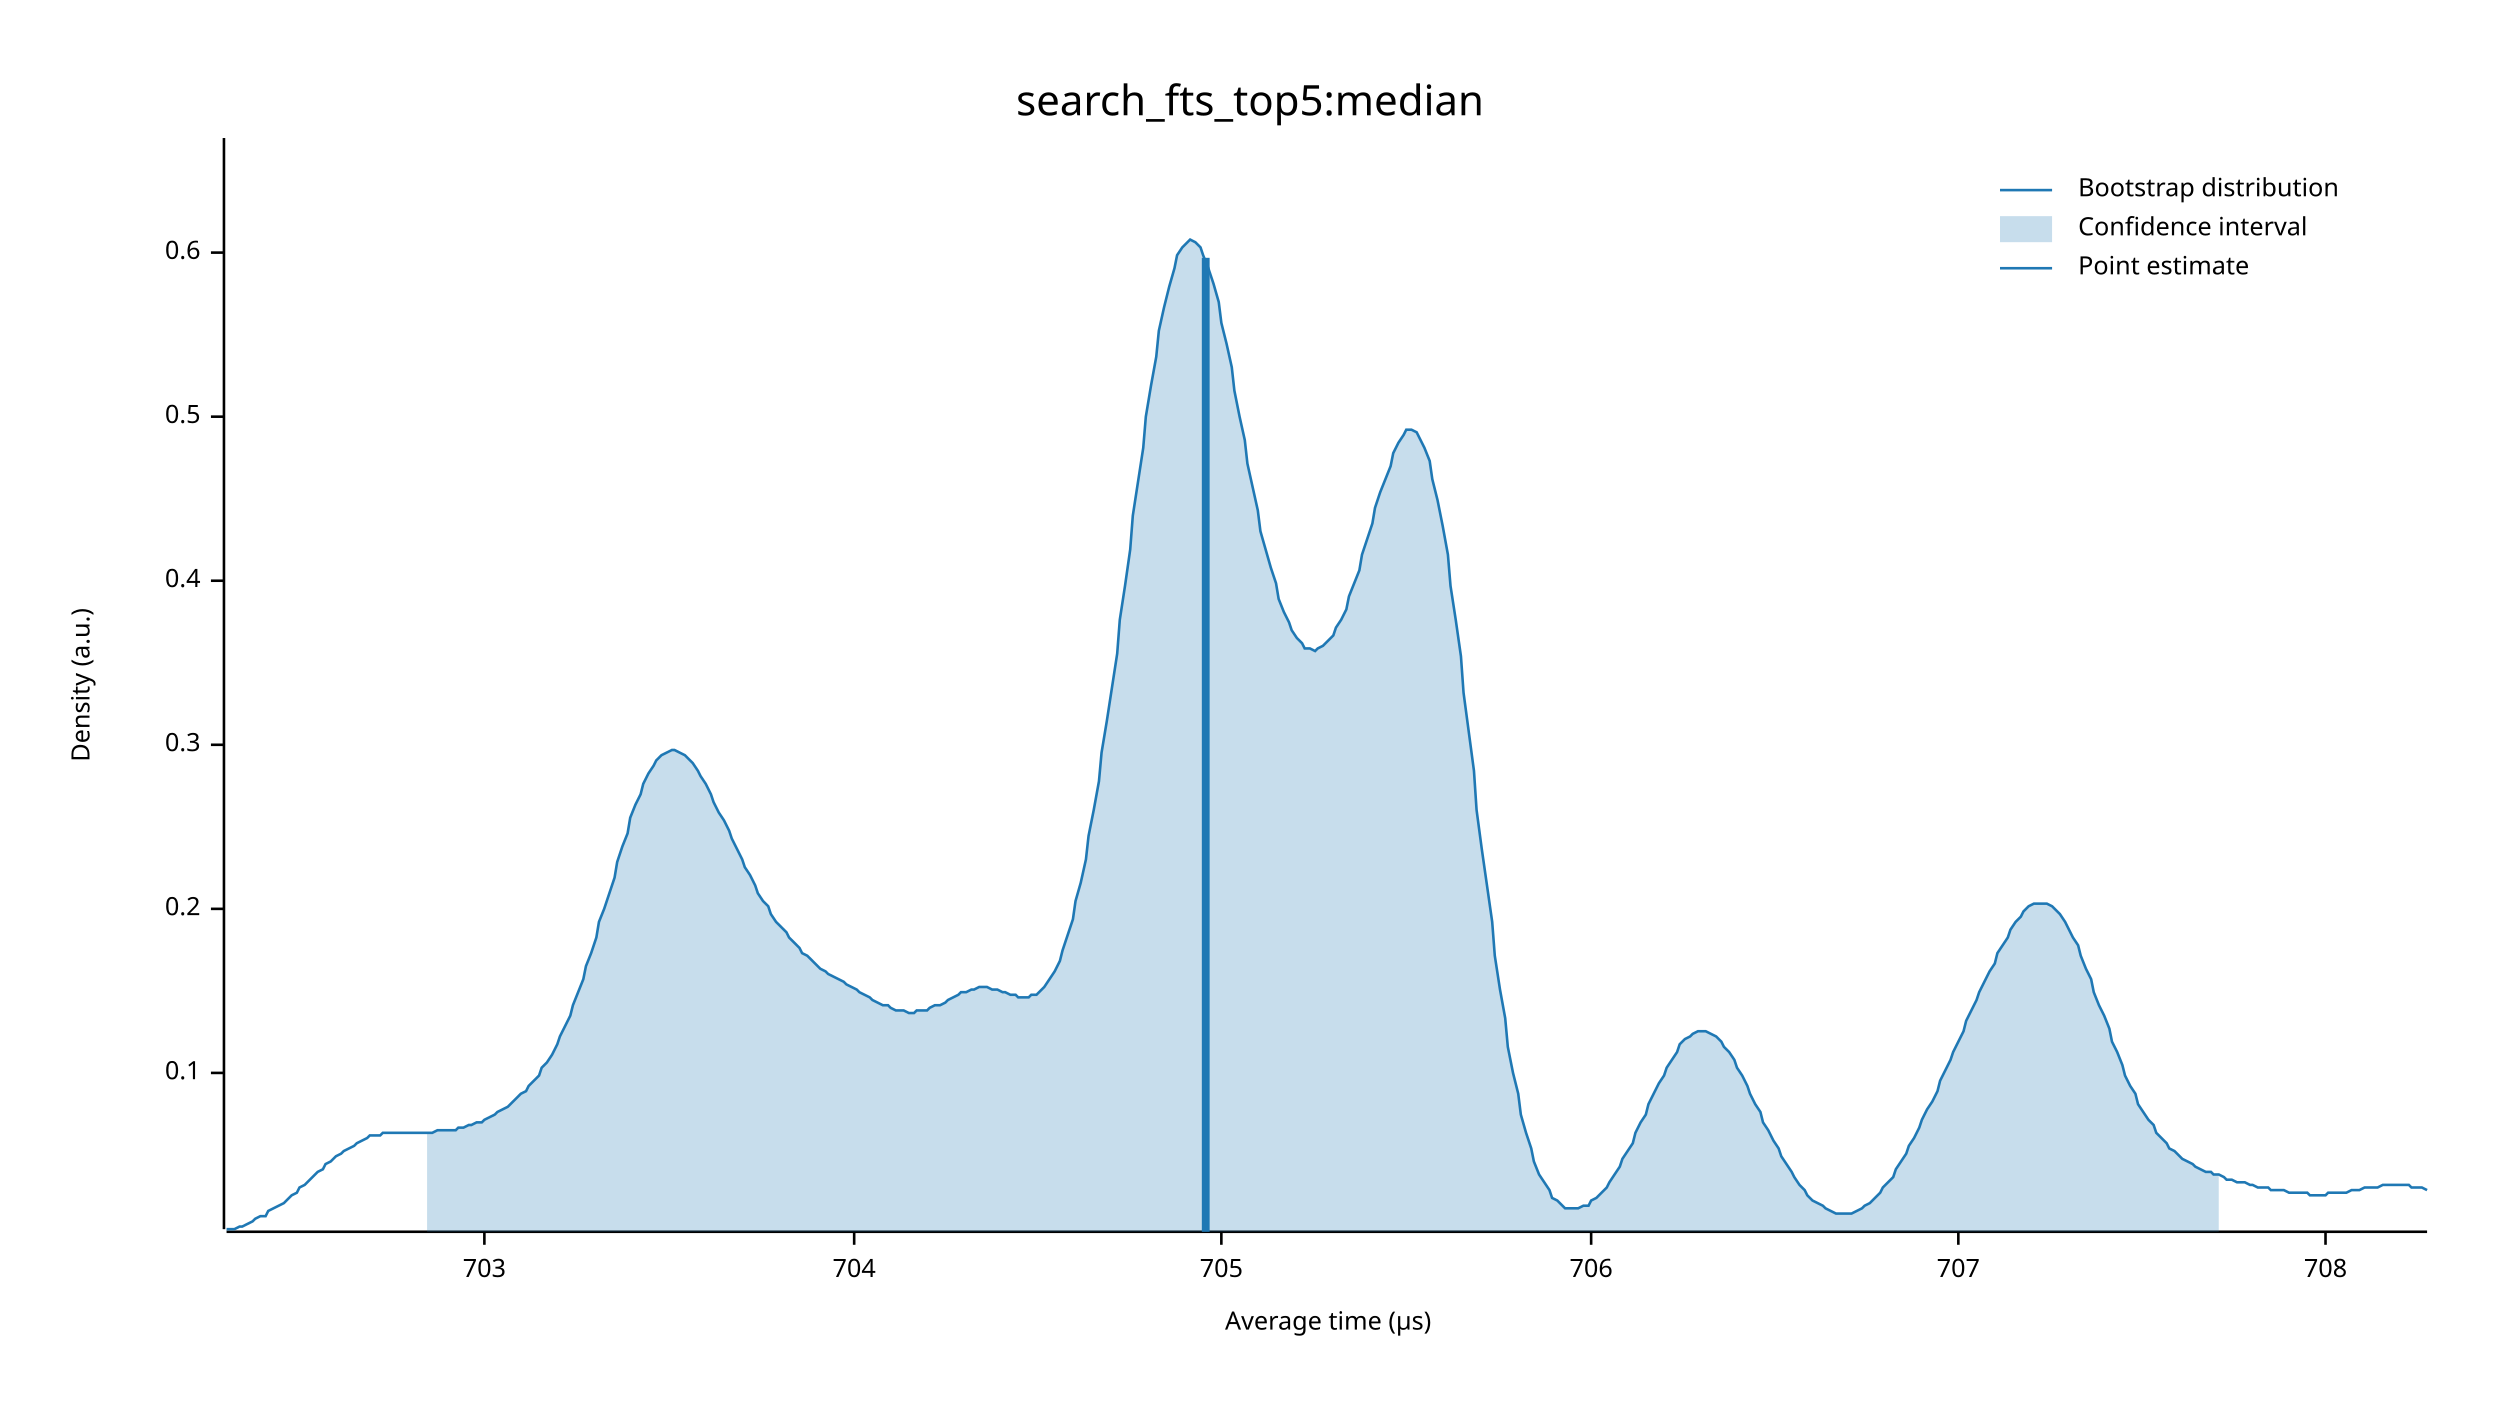
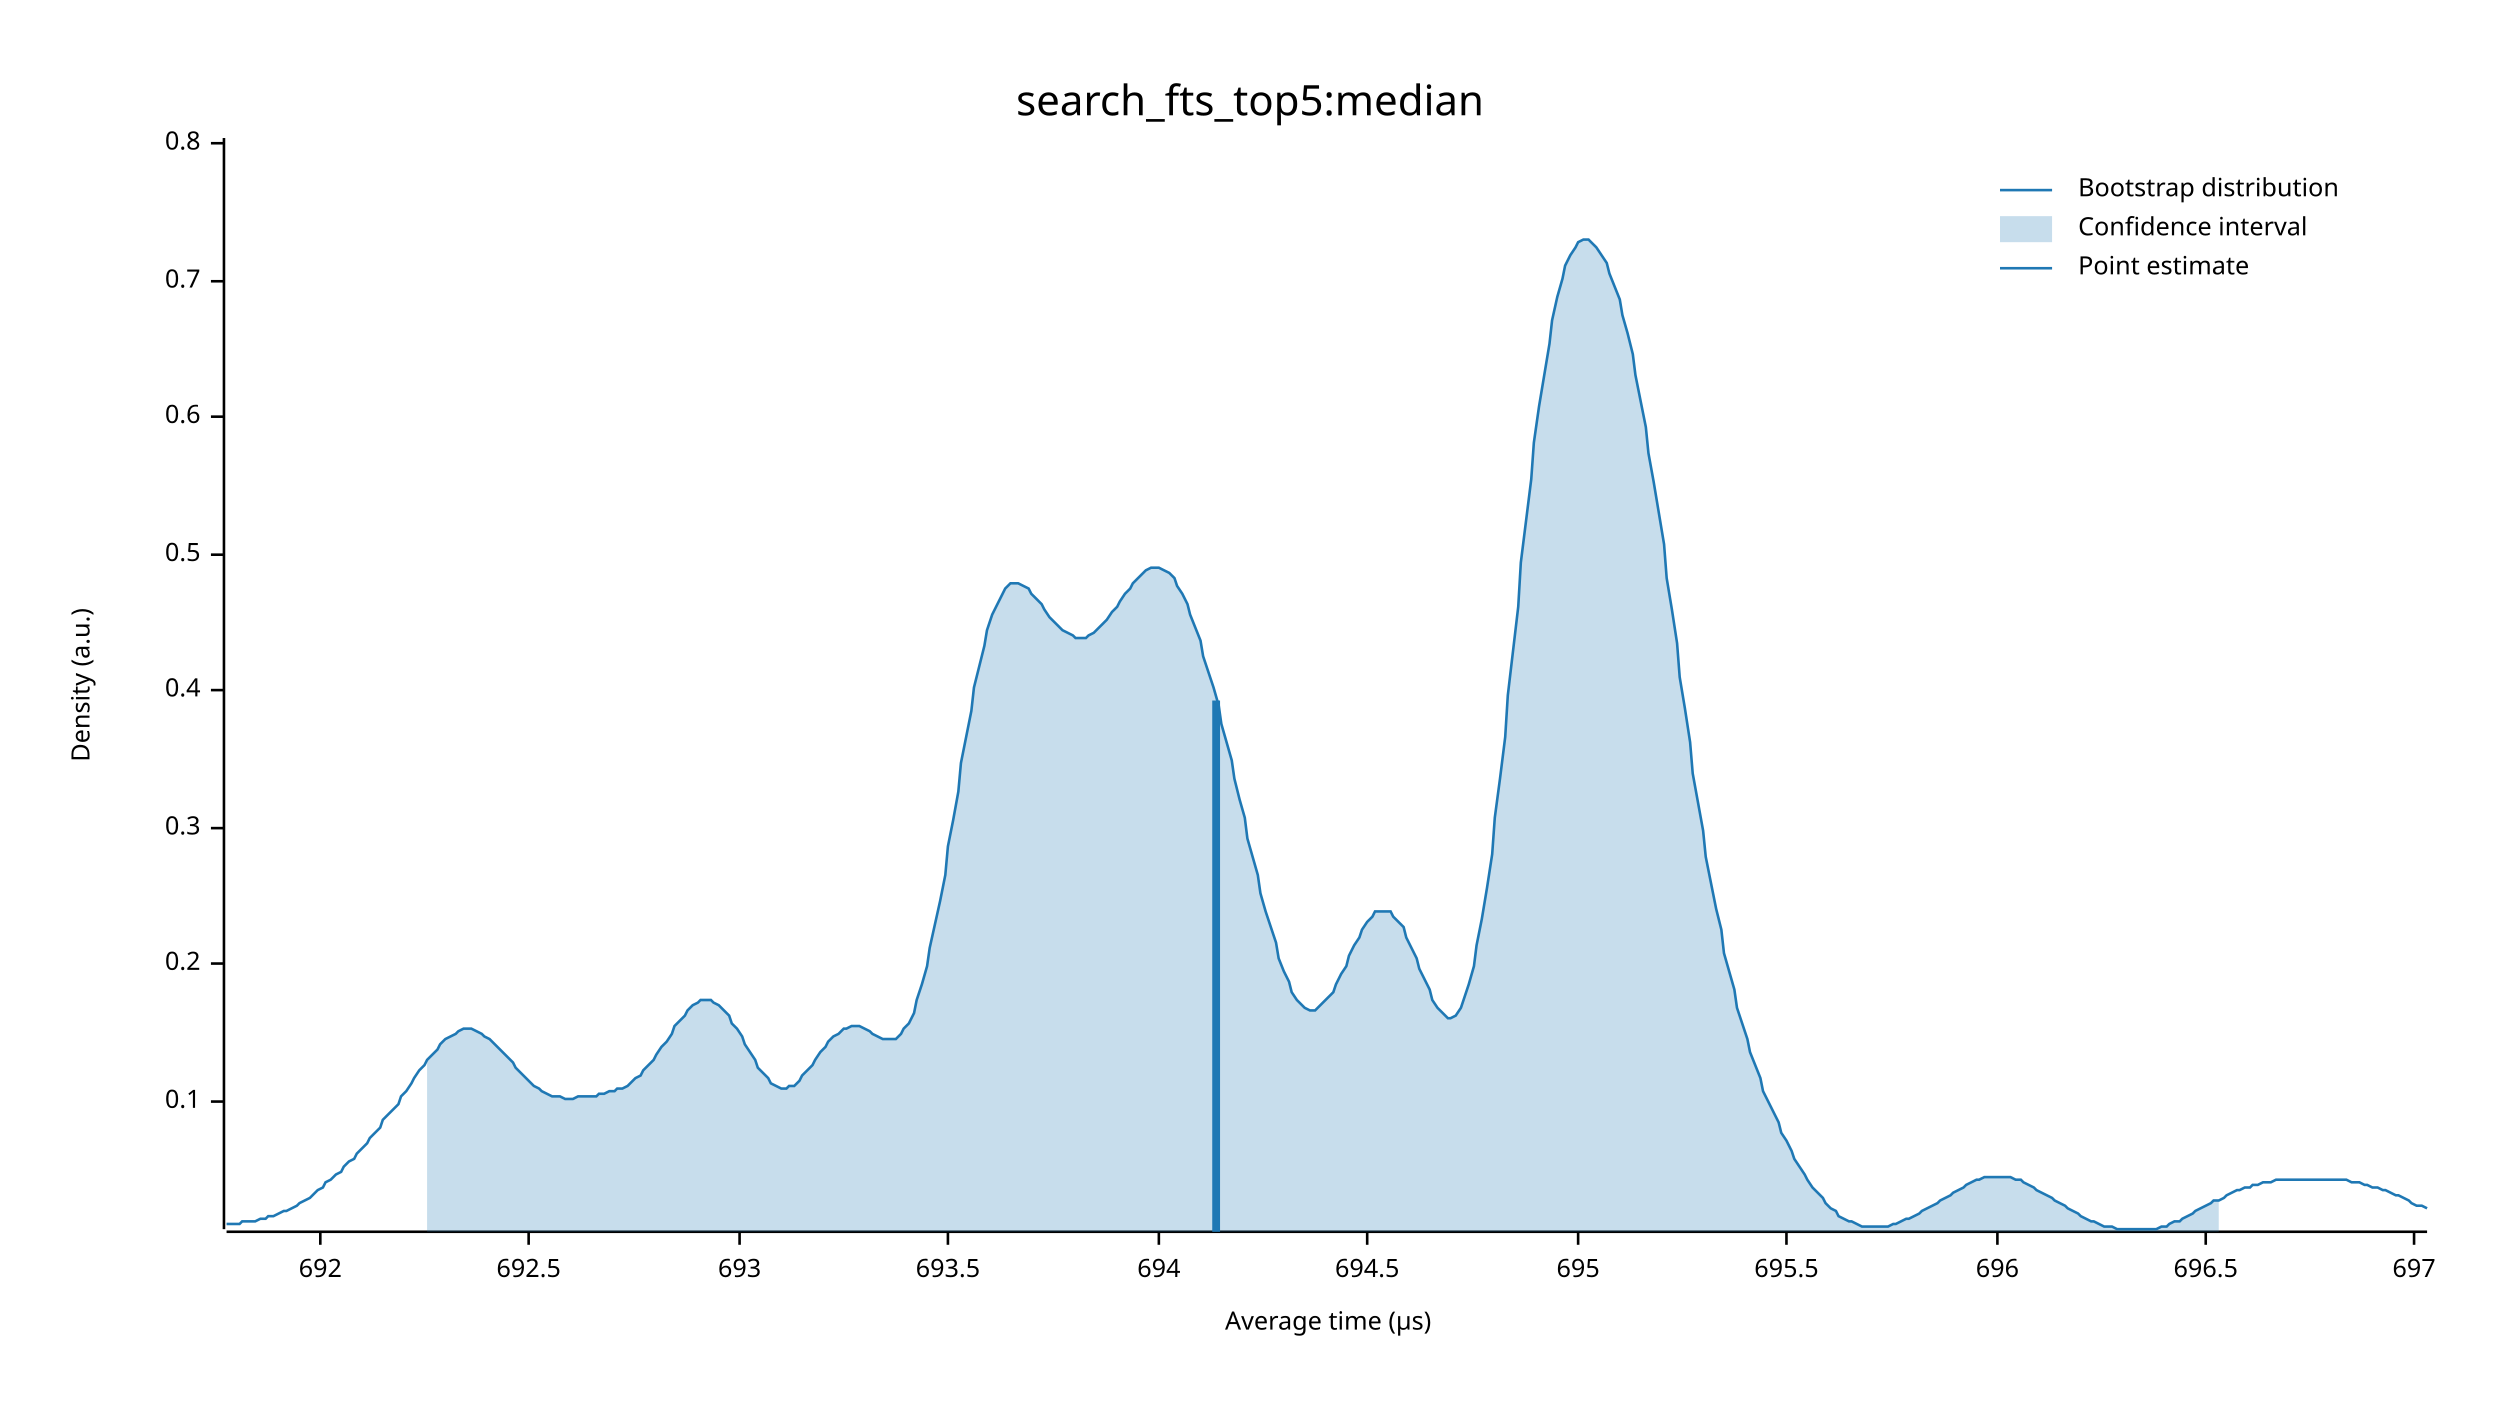
<svg xmlns="http://www.w3.org/2000/svg" width="960" height="540" viewBox="0 0 960 540">
  <text x="480" y="32" dy="0.76em" text-anchor="middle" font-family="sans-serif" font-size="16.129" opacity="1" fill="#000000">
search_fts_top5:median
</text>
  <text x="27" y="263" dy="0.76em" text-anchor="middle" font-family="sans-serif" font-size="9.677" opacity="1" fill="#000000" transform="rotate(270, 27, 263)">
Density (a.u.)
</text>
  <text x="510" y="513" dy="-0.5ex" text-anchor="middle" font-family="sans-serif" font-size="9.677" opacity="1" fill="#000000">
Average time (µs)
</text>
  <polyline fill="none" opacity="1" stroke="#000000" stroke-width="1" points="86,53 86,472 " />
-   <text x="77" y="412" dy="0.5ex" text-anchor="end" font-family="sans-serif" font-size="9.677" opacity="1" fill="#000000">
+   <text x="77" y="423" dy="0.5ex" text-anchor="end" font-family="sans-serif" font-size="9.677" opacity="1" fill="#000000">
0.1
</text>
-   <polyline fill="none" opacity="1" stroke="#000000" stroke-width="1" points="81,412 86,412 " />
-   <text x="77" y="349" dy="0.5ex" text-anchor="end" font-family="sans-serif" font-size="9.677" opacity="1" fill="#000000">
+   <polyline fill="none" opacity="1" stroke="#000000" stroke-width="1" points="81,423 86,423 " />
+   <text x="77" y="370" dy="0.5ex" text-anchor="end" font-family="sans-serif" font-size="9.677" opacity="1" fill="#000000">
0.2
</text>
-   <polyline fill="none" opacity="1" stroke="#000000" stroke-width="1" points="81,349 86,349 " />
-   <text x="77" y="286" dy="0.5ex" text-anchor="end" font-family="sans-serif" font-size="9.677" opacity="1" fill="#000000">
+   <polyline fill="none" opacity="1" stroke="#000000" stroke-width="1" points="81,370 86,370 " />
+   <text x="77" y="318" dy="0.5ex" text-anchor="end" font-family="sans-serif" font-size="9.677" opacity="1" fill="#000000">
0.3
</text>
-   <polyline fill="none" opacity="1" stroke="#000000" stroke-width="1" points="81,286 86,286 " />
-   <text x="77" y="223" dy="0.5ex" text-anchor="end" font-family="sans-serif" font-size="9.677" opacity="1" fill="#000000">
+   <polyline fill="none" opacity="1" stroke="#000000" stroke-width="1" points="81,318 86,318 " />
+   <text x="77" y="265" dy="0.5ex" text-anchor="end" font-family="sans-serif" font-size="9.677" opacity="1" fill="#000000">
0.4
</text>
-   <polyline fill="none" opacity="1" stroke="#000000" stroke-width="1" points="81,223 86,223 " />
-   <text x="77" y="160" dy="0.5ex" text-anchor="end" font-family="sans-serif" font-size="9.677" opacity="1" fill="#000000">
+   <polyline fill="none" opacity="1" stroke="#000000" stroke-width="1" points="81,265 86,265 " />
+   <text x="77" y="213" dy="0.5ex" text-anchor="end" font-family="sans-serif" font-size="9.677" opacity="1" fill="#000000">
0.5
</text>
-   <polyline fill="none" opacity="1" stroke="#000000" stroke-width="1" points="81,160 86,160 " />
-   <text x="77" y="97" dy="0.5ex" text-anchor="end" font-family="sans-serif" font-size="9.677" opacity="1" fill="#000000">
+   <polyline fill="none" opacity="1" stroke="#000000" stroke-width="1" points="81,213 86,213 " />
+   <text x="77" y="160" dy="0.5ex" text-anchor="end" font-family="sans-serif" font-size="9.677" opacity="1" fill="#000000">
0.6
</text>
-   <polyline fill="none" opacity="1" stroke="#000000" stroke-width="1" points="81,97 86,97 " />
+   <polyline fill="none" opacity="1" stroke="#000000" stroke-width="1" points="81,160 86,160 " />
+   <text x="77" y="108" dy="0.5ex" text-anchor="end" font-family="sans-serif" font-size="9.677" opacity="1" fill="#000000">
+ 0.7
+ </text>
+   <polyline fill="none" opacity="1" stroke="#000000" stroke-width="1" points="81,108 86,108 " />
+   <text x="77" y="55" dy="0.5ex" text-anchor="end" font-family="sans-serif" font-size="9.677" opacity="1" fill="#000000">
+ 0.8
+ </text>
+   <polyline fill="none" opacity="1" stroke="#000000" stroke-width="1" points="81,55 86,55 " />
  <polyline fill="none" opacity="1" stroke="#000000" stroke-width="1" points="87,473 932,473 " />
-   <text x="186" y="483" dy="0.76em" text-anchor="middle" font-family="sans-serif" font-size="9.677" opacity="1" fill="#000000">
- 703
+   <text x="123" y="483" dy="0.76em" text-anchor="middle" font-family="sans-serif" font-size="9.677" opacity="1" fill="#000000">
+ 692
</text>
-   <polyline fill="none" opacity="1" stroke="#000000" stroke-width="1" points="186,473 186,478 " />
-   <text x="328" y="483" dy="0.76em" text-anchor="middle" font-family="sans-serif" font-size="9.677" opacity="1" fill="#000000">
- 704
+   <polyline fill="none" opacity="1" stroke="#000000" stroke-width="1" points="123,473 123,478 " />
+   <text x="203" y="483" dy="0.76em" text-anchor="middle" font-family="sans-serif" font-size="9.677" opacity="1" fill="#000000">
+ 692.5
</text>
-   <polyline fill="none" opacity="1" stroke="#000000" stroke-width="1" points="328,473 328,478 " />
-   <text x="469" y="483" dy="0.76em" text-anchor="middle" font-family="sans-serif" font-size="9.677" opacity="1" fill="#000000">
- 705
+   <polyline fill="none" opacity="1" stroke="#000000" stroke-width="1" points="203,473 203,478 " />
+   <text x="284" y="483" dy="0.76em" text-anchor="middle" font-family="sans-serif" font-size="9.677" opacity="1" fill="#000000">
+ 693
</text>
-   <polyline fill="none" opacity="1" stroke="#000000" stroke-width="1" points="469,473 469,478 " />
-   <text x="611" y="483" dy="0.76em" text-anchor="middle" font-family="sans-serif" font-size="9.677" opacity="1" fill="#000000">
- 706
+   <polyline fill="none" opacity="1" stroke="#000000" stroke-width="1" points="284,473 284,478 " />
+   <text x="364" y="483" dy="0.76em" text-anchor="middle" font-family="sans-serif" font-size="9.677" opacity="1" fill="#000000">
+ 693.5
</text>
-   <polyline fill="none" opacity="1" stroke="#000000" stroke-width="1" points="611,473 611,478 " />
-   <text x="752" y="483" dy="0.76em" text-anchor="middle" font-family="sans-serif" font-size="9.677" opacity="1" fill="#000000">
- 707
+   <polyline fill="none" opacity="1" stroke="#000000" stroke-width="1" points="364,473 364,478 " />
+   <text x="445" y="483" dy="0.76em" text-anchor="middle" font-family="sans-serif" font-size="9.677" opacity="1" fill="#000000">
+ 694
</text>
-   <polyline fill="none" opacity="1" stroke="#000000" stroke-width="1" points="752,473 752,478 " />
-   <text x="893" y="483" dy="0.76em" text-anchor="middle" font-family="sans-serif" font-size="9.677" opacity="1" fill="#000000">
- 708
+   <polyline fill="none" opacity="1" stroke="#000000" stroke-width="1" points="445,473 445,478 " />
+   <text x="525" y="483" dy="0.76em" text-anchor="middle" font-family="sans-serif" font-size="9.677" opacity="1" fill="#000000">
+ 694.5
</text>
-   <polyline fill="none" opacity="1" stroke="#000000" stroke-width="1" points="893,473 893,478 " />
-   <polyline fill="none" opacity="1" stroke="#1F78B4" stroke-width="1" points="87,472 88,472 90,472 92,471 93,471 95,470 97,469 98,468 100,467 102,467 103,465 105,464 107,463 109,462 110,461 112,459 114,458 115,456 117,455 119,453 120,452 122,450 124,449 125,447 127,446 129,444 131,443 132,442 134,441 136,440 137,439 139,438 141,437 142,436 144,436 146,436 147,435 149,435 151,435 153,435 154,435 156,435 158,435 159,435 161,435 163,435 164,435 166,435 168,434 169,434 171,434 173,434 175,434 176,433 178,433 180,432 181,432 183,431 185,431 186,430 188,429 190,428 191,427 193,426 195,425 197,423 198,422 200,420 202,419 203,417 205,415 207,413 208,410 210,408 212,405 214,401 215,398 217,394 219,390 220,386 222,381 224,376 225,371 227,366 229,360 230,354 232,349 234,343 236,337 237,331 239,325 241,320 242,314 244,309 246,305 247,301 249,297 251,294 252,292 254,290 256,289 258,288 259,288 261,289 263,290 264,291 266,293 268,296 269,298 271,301 273,305 274,308 276,312 278,315 280,319 281,322 283,326 285,330 286,333 288,336 290,340 291,343 293,346 295,348 296,351 298,354 300,356 302,358 303,360 305,362 307,364 308,366 310,367 312,369 313,370 315,372 317,373 318,374 320,375 322,376 324,377 325,378 327,379 329,380 330,381 332,382 334,383 335,384 337,385 339,386 341,386 342,387 344,388 346,388 347,388 349,389 351,389 352,388 354,388 356,388 357,387 359,386 361,386 363,385 364,384 366,383 368,382 369,381 371,381 373,380 374,380 376,379 378,379 379,379 381,380 383,380 385,381 386,381 388,382 390,382 391,383 393,383 395,383 396,382 398,382 400,380 401,379 403,376 405,373 407,369 408,365 410,359 412,353 413,346 415,339 417,330 418,321 420,311 422,300 423,289 425,277 427,264 429,251 430,238 432,225 434,211 435,198 437,185 439,172 440,160 442,148 444,137 445,127 447,118 449,110 451,103 452,98 454,95 456,93 457,92 459,93 461,95 462,98 464,103 466,109 468,116 469,124 471,132 473,141 474,150 476,160 478,169 479,178 481,187 483,196 484,204 486,211 488,218 490,224 491,230 493,235 495,239 496,242 498,245 500,247 501,249 503,249 505,250 506,249 508,248 510,246 512,244 513,241 515,238 517,234 518,229 520,224 522,219 523,213 525,207 527,201 528,195 530,189 532,184 534,179 535,174 537,170 539,167 540,165 542,165 544,166 545,168 547,172 549,177 550,184 552,192 554,202 556,213 557,225 559,238 561,252 562,266 564,281 566,296 567,311 569,326 571,340 573,354 574,367 576,380 578,391 579,402 581,412 583,420 584,428 586,435 588,441 589,446 591,451 593,454 595,457 596,460 598,461 600,463 601,464 603,464 605,464 606,464 608,463 610,463 611,461 613,460 615,458 617,456 618,454 620,451 622,448 623,445 625,442 627,439 628,435 630,431 632,428 633,424 635,420 637,416 639,413 640,410 642,407 644,404 645,401 647,399 649,398 650,397 652,396 654,396 655,396 657,397 659,398 661,400 662,402 664,404 666,407 667,410 669,413 671,417 672,420 674,424 676,427 677,431 679,434 681,438 683,441 684,444 686,447 688,450 689,452 691,455 693,457 694,459 696,461 698,462 700,463 701,464 703,465 705,466 706,466 708,466 710,466 711,466 713,465 715,464 716,463 718,462 720,460 722,458 723,456 725,454 727,452 728,449 730,446 732,443 733,440 735,437 737,433 738,430 740,426 742,423 744,419 745,415 747,411 749,407 750,404 752,400 754,396 755,392 757,388 759,384 760,381 762,377 764,373 766,370 767,366 769,363 771,360 772,357 774,354 776,352 777,350 779,348 781,347 782,347 784,347 786,347 788,348 789,349 791,351 793,354 794,356 796,360 798,363 799,367 801,372 803,376 804,381 806,386 808,390 810,395 811,400 813,404 815,409 816,413 818,417 820,420 821,424 823,427 825,430 827,432 828,435 830,437 832,439 833,441 835,442 837,444 838,445 840,446 842,447 843,448 845,449 847,450 849,450 850,451 852,451 854,452 855,453 857,453 859,454 860,454 862,454 864,455 865,455 867,456 869,456 871,456 872,457 874,457 876,457 877,457 879,458 881,458 882,458 884,458 886,458 887,459 889,459 891,459 893,459 894,458 896,458 898,458 899,458 901,458 903,457 904,457 906,457 908,456 909,456 911,456 913,456 915,455 916,455 918,455 920,455 921,455 923,455 925,455 926,456 928,456 930,456 932,457 " />
-   <polygon opacity="0.25" fill="#1F78B4" points="164,435 166,435 168,434 169,434 171,434 173,434 175,434 176,433 178,433 180,432 181,432 183,431 185,431 186,430 188,429 190,428 191,427 193,426 195,425 197,423 198,422 200,420 202,419 203,417 205,415 207,413 208,410 210,408 212,405 214,401 215,398 217,394 219,390 220,386 222,381 224,376 225,371 227,366 229,360 230,354 232,349 234,343 236,337 237,331 239,325 241,320 242,314 244,309 246,305 247,301 249,297 251,294 252,292 254,290 256,289 258,288 259,288 261,289 263,290 264,291 266,293 268,296 269,298 271,301 273,305 274,308 276,312 278,315 280,319 281,322 283,326 285,330 286,333 288,336 290,340 291,343 293,346 295,348 296,351 298,354 300,356 302,358 303,360 305,362 307,364 308,366 310,367 312,369 313,370 315,372 317,373 318,374 320,375 322,376 324,377 325,378 327,379 329,380 330,381 332,382 334,383 335,384 337,385 339,386 341,386 342,387 344,388 346,388 347,388 349,389 351,389 352,388 354,388 356,388 357,387 359,386 361,386 363,385 364,384 366,383 368,382 369,381 371,381 373,380 374,380 376,379 378,379 379,379 381,380 383,380 385,381 386,381 388,382 390,382 391,383 393,383 395,383 396,382 398,382 400,380 401,379 403,376 405,373 407,369 408,365 410,359 412,353 413,346 415,339 417,330 418,321 420,311 422,300 423,289 425,277 427,264 429,251 430,238 432,225 434,211 435,198 437,185 439,172 440,160 442,148 444,137 445,127 447,118 449,110 451,103 452,98 454,95 456,93 457,92 459,93 461,95 462,98 464,103 466,109 468,116 469,124 471,132 473,141 474,150 476,160 478,169 479,178 481,187 483,196 484,204 486,211 488,218 490,224 491,230 493,235 495,239 496,242 498,245 500,247 501,249 503,249 505,250 506,249 508,248 510,246 512,244 513,241 515,238 517,234 518,229 520,224 522,219 523,213 525,207 527,201 528,195 530,189 532,184 534,179 535,174 537,170 539,167 540,165 542,165 544,166 545,168 547,172 549,177 550,184 552,192 554,202 556,213 557,225 559,238 561,252 562,266 564,281 566,296 567,311 569,326 571,340 573,354 574,367 576,380 578,391 579,402 581,412 583,420 584,428 586,435 588,441 589,446 591,451 593,454 595,457 596,460 598,461 600,463 601,464 603,464 605,464 606,464 608,463 610,463 611,461 613,460 615,458 617,456 618,454 620,451 622,448 623,445 625,442 627,439 628,435 630,431 632,428 633,424 635,420 637,416 639,413 640,410 642,407 644,404 645,401 647,399 649,398 650,397 652,396 654,396 655,396 657,397 659,398 661,400 662,402 664,404 666,407 667,410 669,413 671,417 672,420 674,424 676,427 677,431 679,434 681,438 683,441 684,444 686,447 688,450 689,452 691,455 693,457 694,459 696,461 698,462 700,463 701,464 703,465 705,466 706,466 708,466 710,466 711,466 713,465 715,464 716,463 718,462 720,460 722,458 723,456 725,454 727,452 728,449 730,446 732,443 733,440 735,437 737,433 738,430 740,426 742,423 744,419 745,415 747,411 749,407 750,404 752,400 754,396 755,392 757,388 759,384 760,381 762,377 764,373 766,370 767,366 769,363 771,360 772,357 774,354 776,352 777,350 779,348 781,347 782,347 784,347 786,347 788,348 789,349 791,351 793,354 794,356 796,360 798,363 799,367 801,372 803,376 804,381 806,386 808,390 810,395 811,400 813,404 815,409 816,413 818,417 820,420 821,424 823,427 825,430 827,432 828,435 830,437 832,439 833,441 835,442 837,444 838,445 840,446 842,447 843,448 845,449 847,450 849,450 850,451 852,451 852,473 164,473 " />
-   <polyline fill="none" opacity="1" stroke="#1F78B4" stroke-width="3" points="463,473 463,99 " />
+   <polyline fill="none" opacity="1" stroke="#000000" stroke-width="1" points="525,473 525,478 " />
+   <text x="606" y="483" dy="0.76em" text-anchor="middle" font-family="sans-serif" font-size="9.677" opacity="1" fill="#000000">
+ 695
+ </text>
+   <polyline fill="none" opacity="1" stroke="#000000" stroke-width="1" points="606,473 606,478 " />
+   <text x="686" y="483" dy="0.76em" text-anchor="middle" font-family="sans-serif" font-size="9.677" opacity="1" fill="#000000">
+ 695.5
+ </text>
+   <polyline fill="none" opacity="1" stroke="#000000" stroke-width="1" points="686,473 686,478 " />
+   <text x="767" y="483" dy="0.76em" text-anchor="middle" font-family="sans-serif" font-size="9.677" opacity="1" fill="#000000">
+ 696
+ </text>
+   <polyline fill="none" opacity="1" stroke="#000000" stroke-width="1" points="767,473 767,478 " />
+   <text x="847" y="483" dy="0.76em" text-anchor="middle" font-family="sans-serif" font-size="9.677" opacity="1" fill="#000000">
+ 696.5
+ </text>
+   <polyline fill="none" opacity="1" stroke="#000000" stroke-width="1" points="847,473 847,478 " />
+   <text x="927" y="483" dy="0.76em" text-anchor="middle" font-family="sans-serif" font-size="9.677" opacity="1" fill="#000000">
+ 697
+ </text>
+   <polyline fill="none" opacity="1" stroke="#000000" stroke-width="1" points="927,473 927,478 " />
+   <polyline fill="none" opacity="1" stroke="#1F78B4" stroke-width="1" points="87,470 88,470 90,470 92,470 93,469 95,469 97,469 98,469 100,468 102,468 103,467 105,467 107,466 109,465 110,465 112,464 114,463 115,462 117,461 119,460 120,459 122,457 124,456 125,454 127,453 129,451 131,450 132,448 134,446 136,445 137,443 139,441 141,439 142,437 144,435 146,433 147,430 149,428 151,426 153,424 154,421 156,419 158,416 159,414 161,411 163,409 164,407 166,405 168,403 169,401 171,399 173,398 175,397 176,396 178,395 180,395 181,395 183,396 185,397 186,398 188,399 190,401 191,402 193,404 195,406 197,408 198,410 200,412 202,414 203,415 205,417 207,418 208,419 210,420 212,421 214,421 215,421 217,422 219,422 220,422 222,421 224,421 225,421 227,421 229,421 230,420 232,420 234,419 236,419 237,418 239,418 241,417 242,416 244,414 246,413 247,411 249,409 251,407 252,405 254,402 256,400 258,397 259,394 261,392 263,390 264,388 266,386 268,385 269,384 271,384 273,384 274,385 276,386 278,388 280,390 281,393 283,395 285,398 286,401 288,404 290,407 291,410 293,412 295,414 296,416 298,417 300,418 302,418 303,417 305,417 307,415 308,413 310,411 312,409 313,407 315,404 317,402 318,400 320,398 322,397 324,395 325,395 327,394 329,394 330,394 332,395 334,396 335,397 337,398 339,399 341,399 342,399 344,399 346,397 347,395 349,393 351,389 352,384 354,378 356,371 357,364 359,355 361,346 363,336 364,325 366,315 368,304 369,293 371,283 373,273 374,264 376,256 378,248 379,242 381,236 383,232 385,228 386,226 388,224 390,224 391,224 393,225 395,226 396,228 398,230 400,232 401,234 403,237 405,239 407,241 408,242 410,243 412,244 413,245 415,245 417,245 418,244 420,243 422,241 423,240 425,238 427,235 429,233 430,231 432,228 434,226 435,224 437,222 439,220 440,219 442,218 444,218 445,218 447,219 449,220 451,222 452,225 454,228 456,232 457,236 459,241 461,246 462,252 464,258 466,264 468,271 469,278 471,285 473,292 474,299 476,307 478,314 479,322 481,329 483,336 484,343 486,350 488,356 490,362 491,368 493,373 495,377 496,381 498,384 500,386 501,387 503,388 505,388 506,387 508,385 510,383 512,381 513,378 515,374 517,371 518,367 520,363 522,360 523,357 525,354 527,352 528,350 530,350 532,350 534,350 535,352 537,354 539,356 540,360 542,364 544,368 545,372 547,376 549,380 550,384 552,387 554,389 556,391 557,391 559,390 561,387 562,384 564,378 566,371 567,363 569,353 571,341 573,328 574,314 576,299 578,283 579,267 581,250 583,233 584,216 586,200 588,184 589,170 591,156 593,144 595,132 596,123 598,114 600,107 601,102 603,98 605,95 606,93 608,92 610,92 611,93 613,95 615,98 617,101 618,105 620,110 622,115 623,121 625,128 627,136 628,144 630,154 632,164 633,174 635,185 637,197 639,209 640,222 642,234 644,247 645,260 647,272 649,285 650,297 652,308 654,319 655,329 657,339 659,349 661,357 662,366 664,373 666,380 667,387 669,393 671,399 672,404 674,409 676,414 677,419 679,423 681,427 683,431 684,435 686,438 688,442 689,445 691,448 693,451 694,453 696,456 698,458 700,460 701,462 703,464 705,465 706,467 708,468 710,469 711,469 713,470 715,471 716,471 718,471 720,471 722,471 723,471 725,471 727,470 728,470 730,469 732,468 733,468 735,467 737,466 738,465 740,464 742,463 744,462 745,461 747,460 749,459 750,458 752,457 754,456 755,455 757,454 759,453 760,453 762,452 764,452 766,452 767,452 769,452 771,452 772,452 774,453 776,453 777,454 779,455 781,456 782,457 784,458 786,459 788,460 789,461 791,462 793,463 794,464 796,465 798,466 799,467 801,468 803,469 804,469 806,470 808,471 810,471 811,471 813,472 815,472 816,472 818,472 820,472 821,472 823,472 825,472 827,472 828,472 830,471 832,471 833,470 835,469 837,469 838,468 840,467 842,466 843,465 845,464 847,463 849,462 850,461 852,461 854,460 855,459 857,458 859,457 860,457 862,456 864,456 865,455 867,455 869,454 871,454 872,454 874,453 876,453 877,453 879,453 881,453 882,453 884,453 886,453 887,453 889,453 891,453 893,453 894,453 896,453 898,453 899,453 901,453 903,454 904,454 906,454 908,455 909,455 911,456 913,456 915,457 916,457 918,458 920,459 921,459 923,460 925,461 926,462 928,463 930,463 932,464 " />
+   <polygon opacity="0.25" fill="#1F78B4" points="164,407 166,405 168,403 169,401 171,399 173,398 175,397 176,396 178,395 180,395 181,395 183,396 185,397 186,398 188,399 190,401 191,402 193,404 195,406 197,408 198,410 200,412 202,414 203,415 205,417 207,418 208,419 210,420 212,421 214,421 215,421 217,422 219,422 220,422 222,421 224,421 225,421 227,421 229,421 230,420 232,420 234,419 236,419 237,418 239,418 241,417 242,416 244,414 246,413 247,411 249,409 251,407 252,405 254,402 256,400 258,397 259,394 261,392 263,390 264,388 266,386 268,385 269,384 271,384 273,384 274,385 276,386 278,388 280,390 281,393 283,395 285,398 286,401 288,404 290,407 291,410 293,412 295,414 296,416 298,417 300,418 302,418 303,417 305,417 307,415 308,413 310,411 312,409 313,407 315,404 317,402 318,400 320,398 322,397 324,395 325,395 327,394 329,394 330,394 332,395 334,396 335,397 337,398 339,399 341,399 342,399 344,399 346,397 347,395 349,393 351,389 352,384 354,378 356,371 357,364 359,355 361,346 363,336 364,325 366,315 368,304 369,293 371,283 373,273 374,264 376,256 378,248 379,242 381,236 383,232 385,228 386,226 388,224 390,224 391,224 393,225 395,226 396,228 398,230 400,232 401,234 403,237 405,239 407,241 408,242 410,243 412,244 413,245 415,245 417,245 418,244 420,243 422,241 423,240 425,238 427,235 429,233 430,231 432,228 434,226 435,224 437,222 439,220 440,219 442,218 444,218 445,218 447,219 449,220 451,222 452,225 454,228 456,232 457,236 459,241 461,246 462,252 464,258 466,264 468,271 469,278 471,285 473,292 474,299 476,307 478,314 479,322 481,329 483,336 484,343 486,350 488,356 490,362 491,368 493,373 495,377 496,381 498,384 500,386 501,387 503,388 505,388 506,387 508,385 510,383 512,381 513,378 515,374 517,371 518,367 520,363 522,360 523,357 525,354 527,352 528,350 530,350 532,350 534,350 535,352 537,354 539,356 540,360 542,364 544,368 545,372 547,376 549,380 550,384 552,387 554,389 556,391 557,391 559,390 561,387 562,384 564,378 566,371 567,363 569,353 571,341 573,328 574,314 576,299 578,283 579,267 581,250 583,233 584,216 586,200 588,184 589,170 591,156 593,144 595,132 596,123 598,114 600,107 601,102 603,98 605,95 606,93 608,92 610,92 611,93 613,95 615,98 617,101 618,105 620,110 622,115 623,121 625,128 627,136 628,144 630,154 632,164 633,174 635,185 637,197 639,209 640,222 642,234 644,247 645,260 647,272 649,285 650,297 652,308 654,319 655,329 657,339 659,349 661,357 662,366 664,373 666,380 667,387 669,393 671,399 672,404 674,409 676,414 677,419 679,423 681,427 683,431 684,435 686,438 688,442 689,445 691,448 693,451 694,453 696,456 698,458 700,460 701,462 703,464 705,465 706,467 708,468 710,469 711,469 713,470 715,471 716,471 718,471 720,471 722,471 723,471 725,471 727,470 728,470 730,469 732,468 733,468 735,467 737,466 738,465 740,464 742,463 744,462 745,461 747,460 749,459 750,458 752,457 754,456 755,455 757,454 759,453 760,453 762,452 764,452 766,452 767,452 769,452 771,452 772,452 774,453 776,453 777,454 779,455 781,456 782,457 784,458 786,459 788,460 789,461 791,462 793,463 794,464 796,465 798,466 799,467 801,468 803,469 804,469 806,470 808,471 810,471 811,471 813,472 815,472 816,472 818,472 820,472 821,472 823,472 825,472 827,472 828,472 830,471 832,471 833,470 835,469 837,469 838,468 840,467 842,466 843,465 845,464 847,463 849,462 850,461 852,461 852,473 164,473 " />
+   <polyline fill="none" opacity="1" stroke="#1F78B4" stroke-width="3" points="467,473 467,269 " />
  <text x="798" y="68" dy="0.76em" text-anchor="start" font-family="sans-serif" font-size="9.677" opacity="1" fill="#000000">
Bootstrap distribution
</text>
  <text x="798" y="83" dy="0.76em" text-anchor="start" font-family="sans-serif" font-size="9.677" opacity="1" fill="#000000">
Confidence interval
</text>
  <text x="798" y="98" dy="0.76em" text-anchor="start" font-family="sans-serif" font-size="9.677" opacity="1" fill="#000000">
Point estimate
</text>
  <polyline fill="none" opacity="1" stroke="#1F78B4" stroke-width="1" points="768,73 788,73 " />
  <rect x="768" y="83" width="20" height="10" opacity="0.25" fill="#1F78B4" stroke="none" />
  <polyline fill="none" opacity="1" stroke="#1F78B4" stroke-width="1" points="768,103 788,103 " />
</svg>
